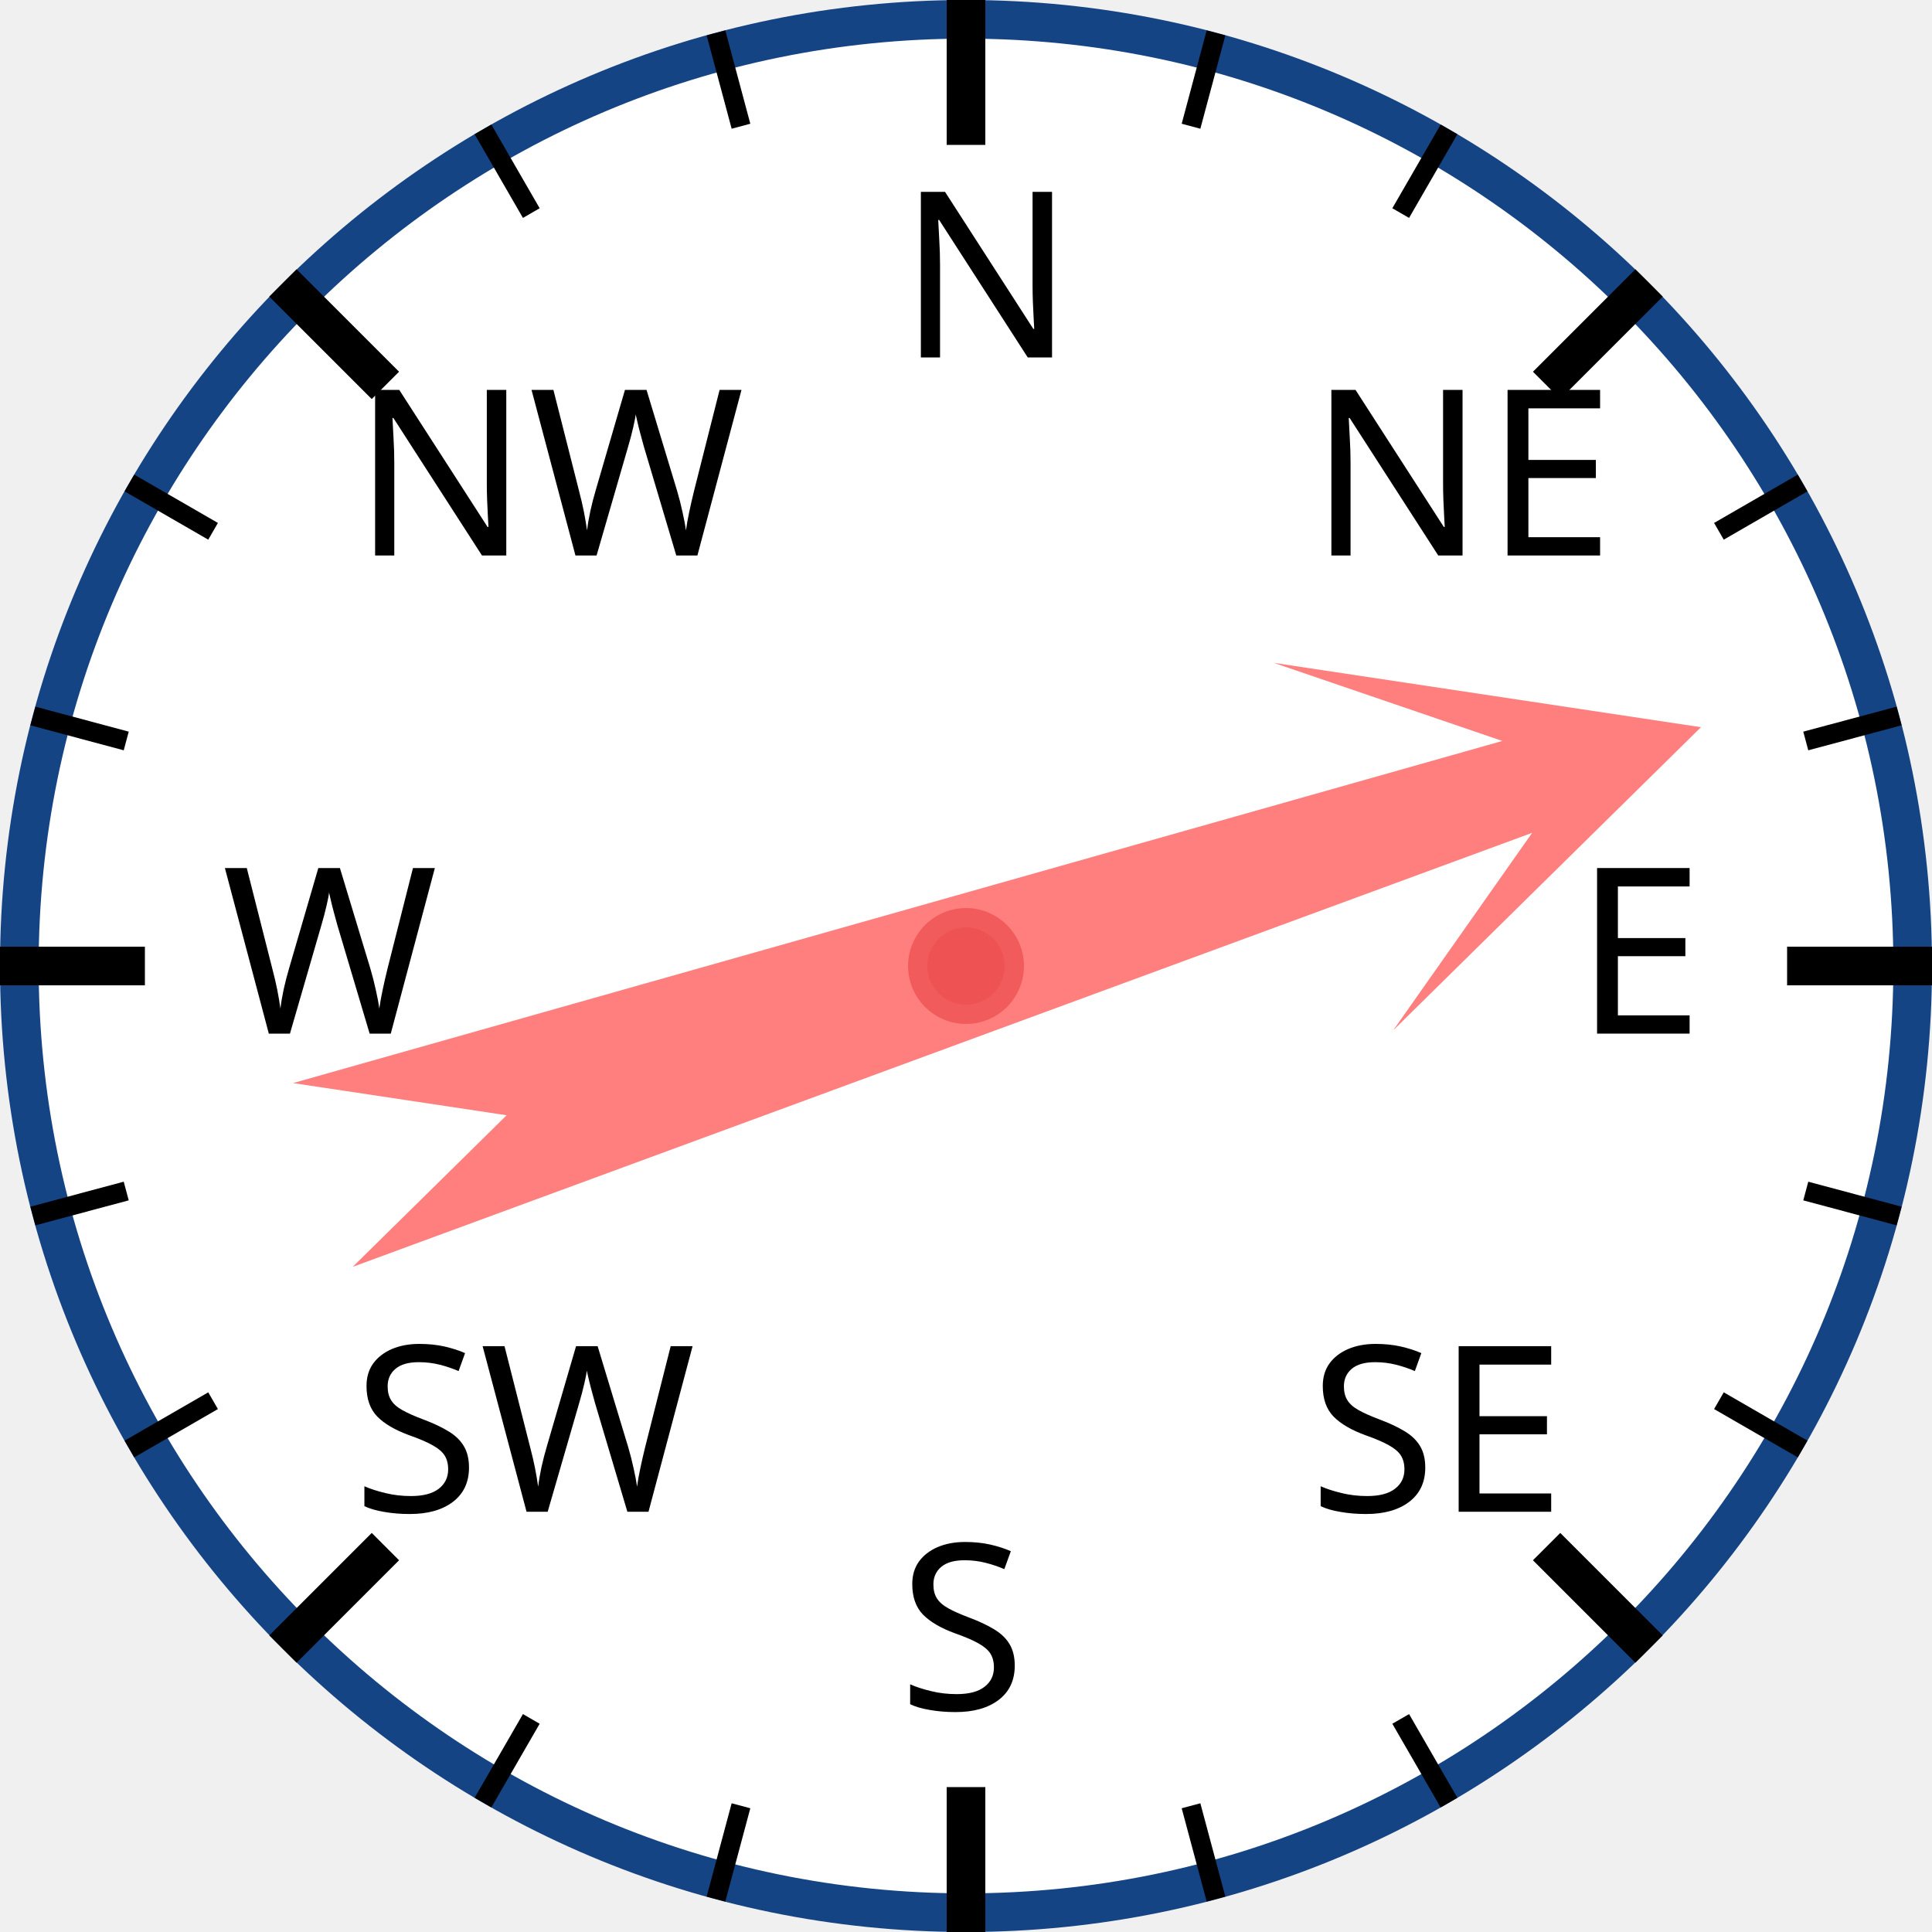
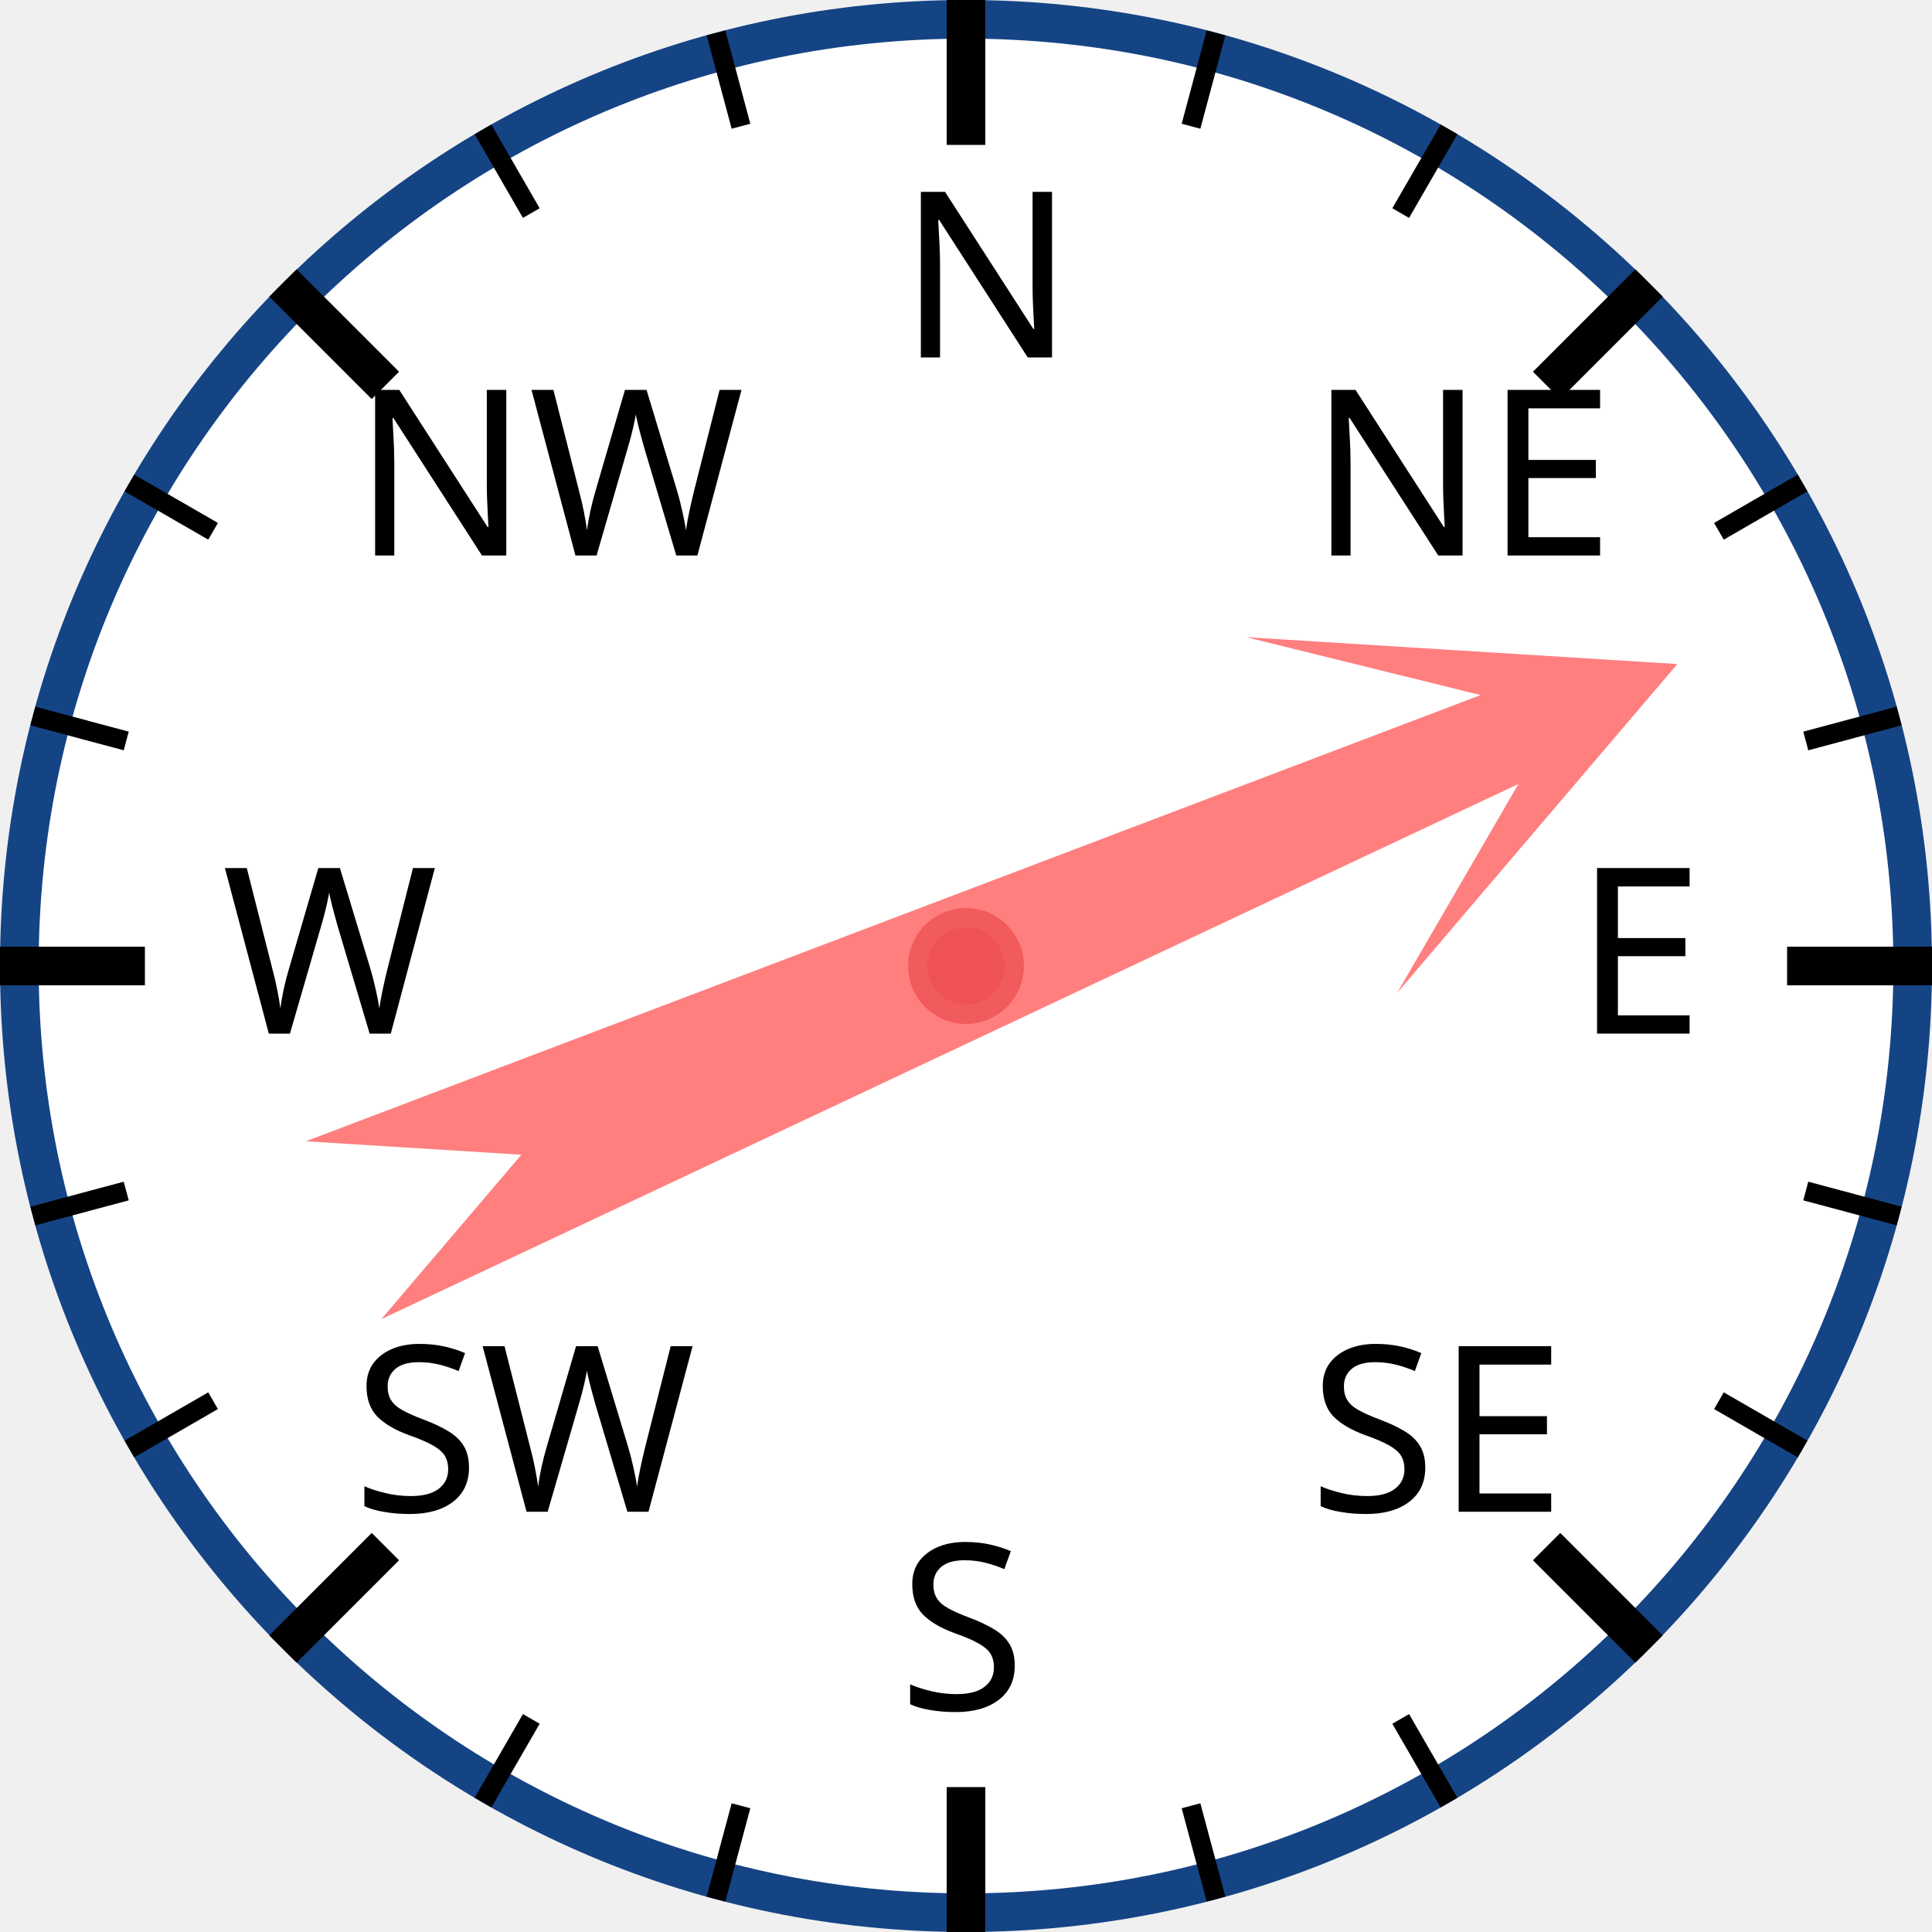
<svg xmlns="http://www.w3.org/2000/svg" width="120px" height="120px" viewBox="0 0 200 200">
  <circle cx="100" cy="100" r="98" style="fill: white; stroke: #154485; stroke-width: 4;" />
  <text x="93.0" y="37.0" style="font-family: sans-serif; font-size: 18pt;">N</text>
  <line x1="100.0" y1="0.0" x2="100.0" y2="15.0" style="stroke: black; stroke-width: 4;" />
  <line x1="74.118" y1="3.407" x2="76.706" y2="13.067" style="stroke: black; stroke-width: 2;" />
  <line x1="50" y1="13.397" x2="55" y2="22.058" style="stroke: black; stroke-width: 2;" />
  <text x="36.503" y="57.503" style="font-family: sans-serif; font-size: 18pt;">NW</text>
  <line x1="29.289" y1="29.289" x2="39.896" y2="39.896" style="stroke: black; stroke-width: 4;" />
  <line x1="13.397" y1="50" x2="22.058" y2="55" style="stroke: black; stroke-width: 2;" />
  <line x1="3.407" y1="74.118" x2="13.067" y2="76.706" style="stroke: black; stroke-width: 2;" />
  <text x="23.0" y="107.0" style="font-family: sans-serif; font-size: 18pt;">W</text>
  <line x1="0.0" y1="100.0" x2="15.0" y2="100.0" style="stroke: black; stroke-width: 4;" />
  <line x1="3.407" y1="125.882" x2="13.067" y2="123.294" style="stroke: black; stroke-width: 2;" />
  <line x1="13.397" y1="150" x2="22.058" y2="145" style="stroke: black; stroke-width: 2;" />
  <text x="36.503" y="156.497" style="font-family: sans-serif; font-size: 18pt;">SW</text>
  <line x1="29.289" y1="170.711" x2="39.896" y2="160.104" style="stroke: black; stroke-width: 4;" />
  <line x1="50" y1="186.603" x2="55" y2="177.942" style="stroke: black; stroke-width: 2;" />
  <line x1="74.118" y1="196.593" x2="76.706" y2="186.933" style="stroke: black; stroke-width: 2;" />
  <text x="93" y="177.0" style="font-family: sans-serif; font-size: 18pt;">S</text>
  <line x1="100" y1="200.0" x2="100" y2="185.0" style="stroke: black; stroke-width: 4;" />
  <line x1="125.882" y1="196.593" x2="123.294" y2="186.933" style="stroke: black; stroke-width: 2;" />
  <line x1="150.0" y1="186.603" x2="145.0" y2="177.942" style="stroke: black; stroke-width: 2;" />
  <text x="135.497" y="156.497" style="font-family: sans-serif; font-size: 18pt;">SE</text>
  <line x1="170.711" y1="170.711" x2="160.104" y2="160.104" style="stroke: black; stroke-width: 4;" />
  <line x1="186.603" y1="150" x2="177.942" y2="145" style="stroke: black; stroke-width: 2;" />
  <line x1="196.593" y1="125.882" x2="186.933" y2="123.294" style="stroke: black; stroke-width: 2;" />
  <text x="163.0" y="107" style="font-family: sans-serif; font-size: 18pt;">E</text>
  <line x1="200.0" y1="100" x2="185.0" y2="100" style="stroke: black; stroke-width: 4;" />
  <line x1="196.593" y1="74.118" x2="186.933" y2="76.706" style="stroke: black; stroke-width: 2;" />
  <line x1="186.603" y1="50" x2="177.942" y2="55" style="stroke: black; stroke-width: 2;" />
  <text x="135.497" y="57.503" style="font-family: sans-serif; font-size: 18pt;">NE</text>
  <line x1="170.711" y1="29.289" x2="160.104" y2="39.896" style="stroke: black; stroke-width: 4;" />
  <line x1="150" y1="13.397" x2="145" y2="22.058" style="stroke: black; stroke-width: 2;" />
  <line x1="125.882" y1="3.407" x2="123.294" y2="13.067" style="stroke: black; stroke-width: 2;" />
-   <polygon points="100 20 120 60 105 40 110 170 100 150 90 170 95 40 80 60" style="fill: red; fill-opacity: 0.5;" transform="rotate(72,100,100)" />
+   <polygon points="100 20 120 60 105 40 110 170 100 150 90 170 95 40 80 60" style="fill: red; fill-opacity: 0.5;" transform="rotate(67,100,100)" />
  <circle cx="100" cy="100" r="5" style="fill: #EE5252; stroke: #F25B5B; stroke-width: 2;" />
</svg>
